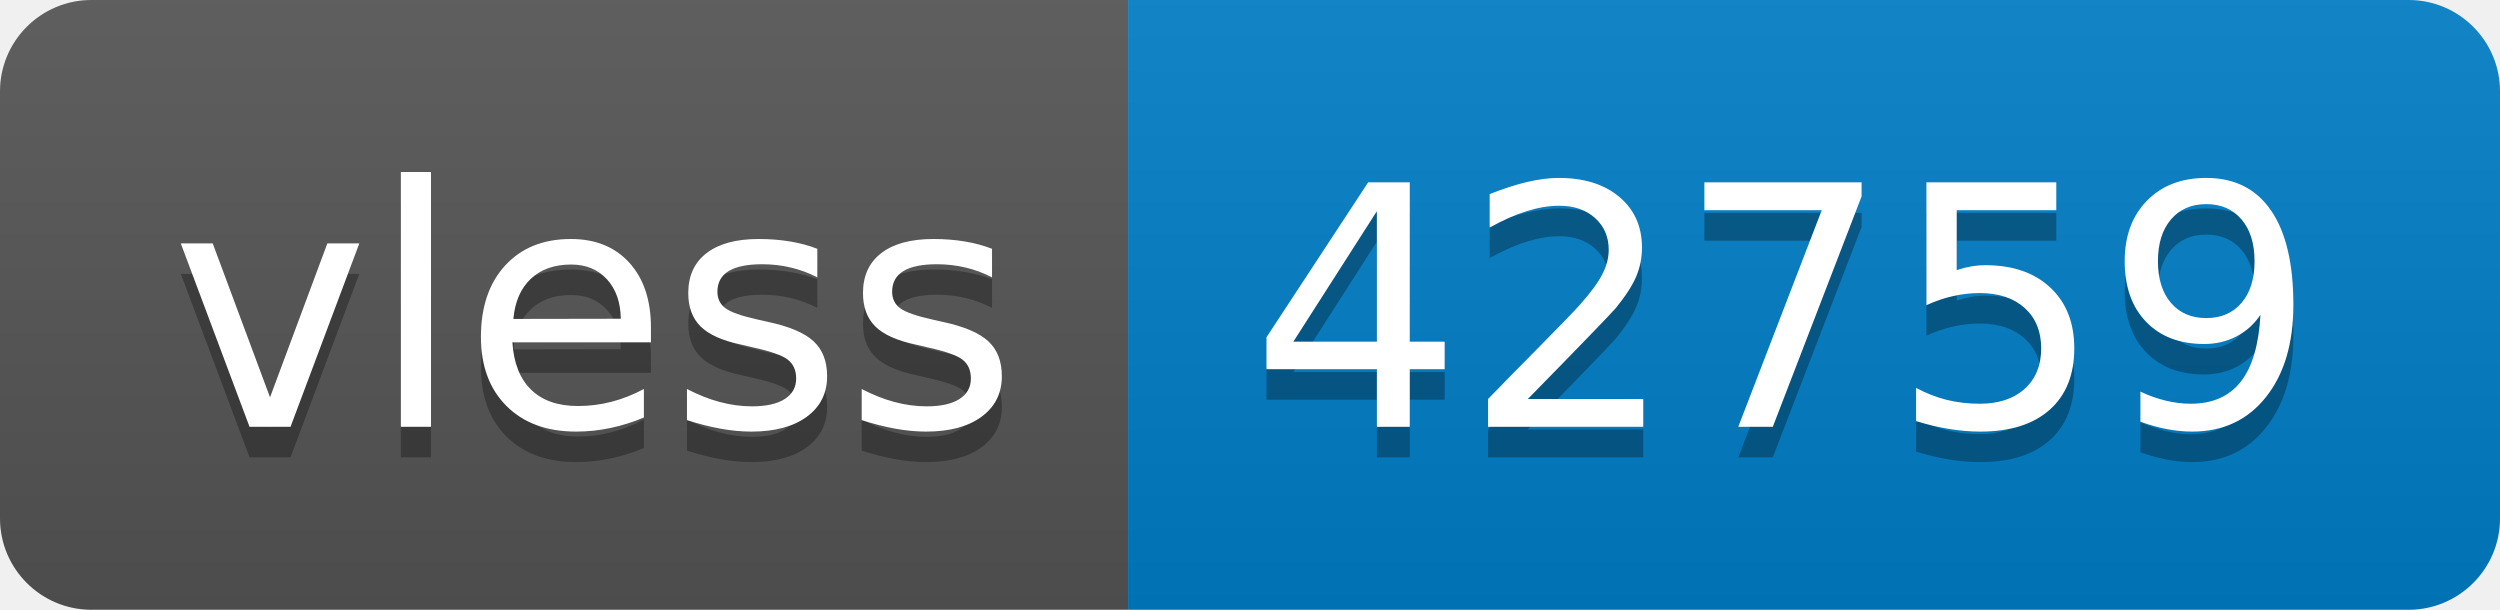
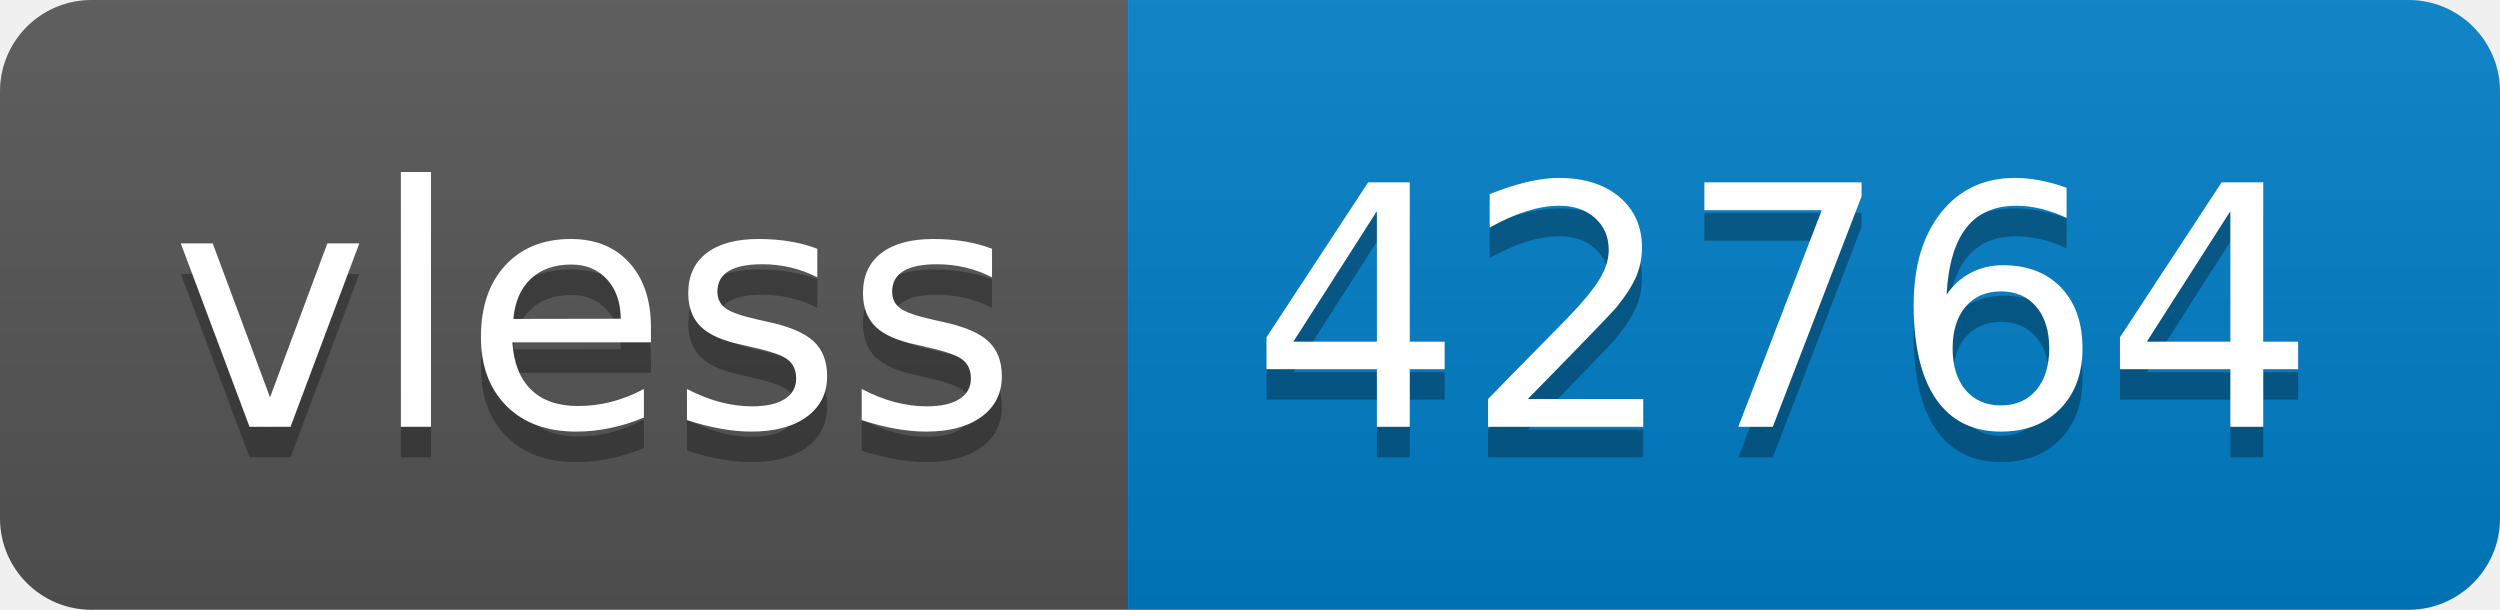
- <svg xmlns="http://www.w3.org/2000/svg" width="82" height="20" role="img" aria-label="vless: 42759">
+ <svg xmlns="http://www.w3.org/2000/svg" width="82" height="20" role="img" aria-label="vless: 42764">
  <linearGradient id="s" x2="0" y2="100%">
    <stop offset="0" stop-color="#bbb" stop-opacity=".1" />
    <stop offset="1" stop-opacity=".1" />
  </linearGradient>
  <clipPath id="r">
    <rect width="82" height="20" rx="3" fill="#fff" />
  </clipPath>
  <g clip-path="url(#r)">
    <rect width="37" height="20" fill="#555" />
    <rect x="37" width="45" height="20" fill="#007ec6" />
    <rect width="82" height="20" fill="url(#s)" />
  </g>
  <g fill="#fff" text-anchor="middle" font-family="Verdana,Geneva,DejaVu Sans,sans-serif" text-rendering="geometricPrecision" font-size="110">
    <text aria-hidden="true" x="195" y="150" fill="#010101" fill-opacity=".3" transform="scale(.1)" textLength="270">vless</text>
    <text x="195" y="140" transform="scale(.1)" fill="#fff" textLength="270">vless</text>
-     <text aria-hidden="true" x="585" y="150" fill="#010101" fill-opacity=".3" transform="scale(.1)" textLength="350">42759</text>
-     <text x="585" y="140" transform="scale(.1)" fill="#fff" textLength="350">42759</text>
+     <text aria-hidden="true" x="585" y="150" fill="#010101" fill-opacity=".3" transform="scale(.1)" textLength="350">42764</text>
+     <text x="585" y="140" transform="scale(.1)" fill="#fff" textLength="350">42764</text>
  </g>
</svg>
